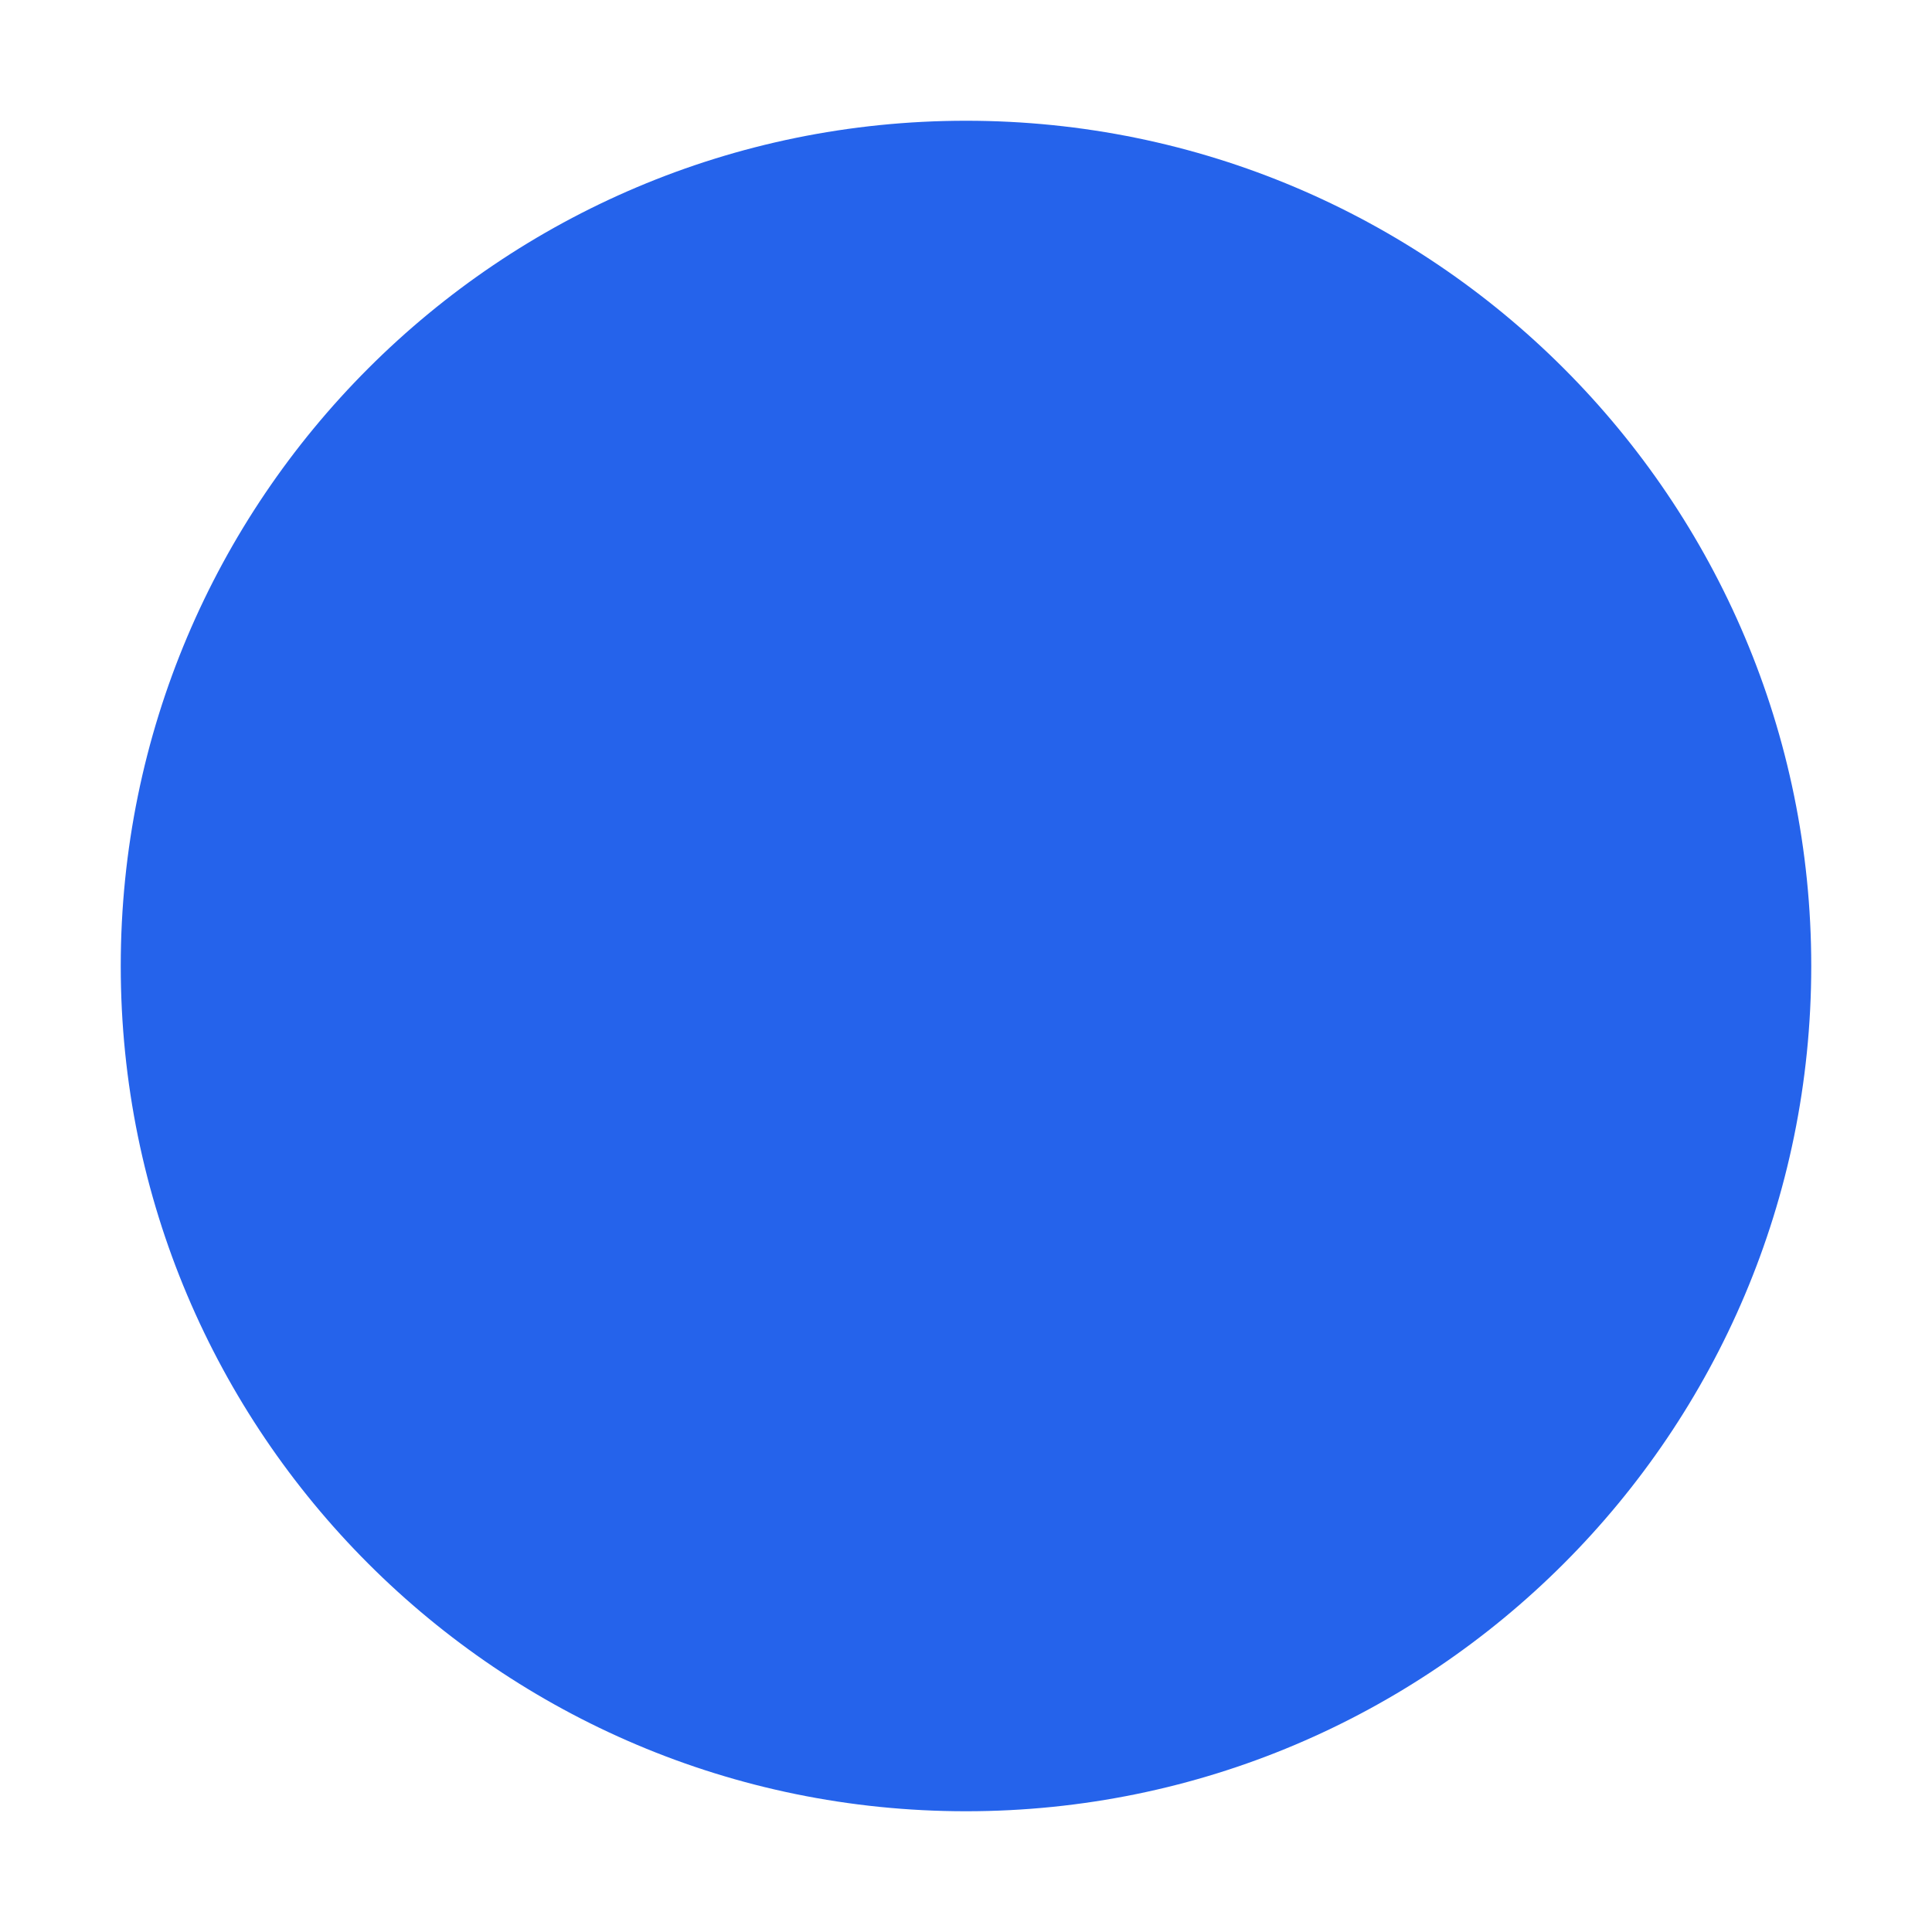
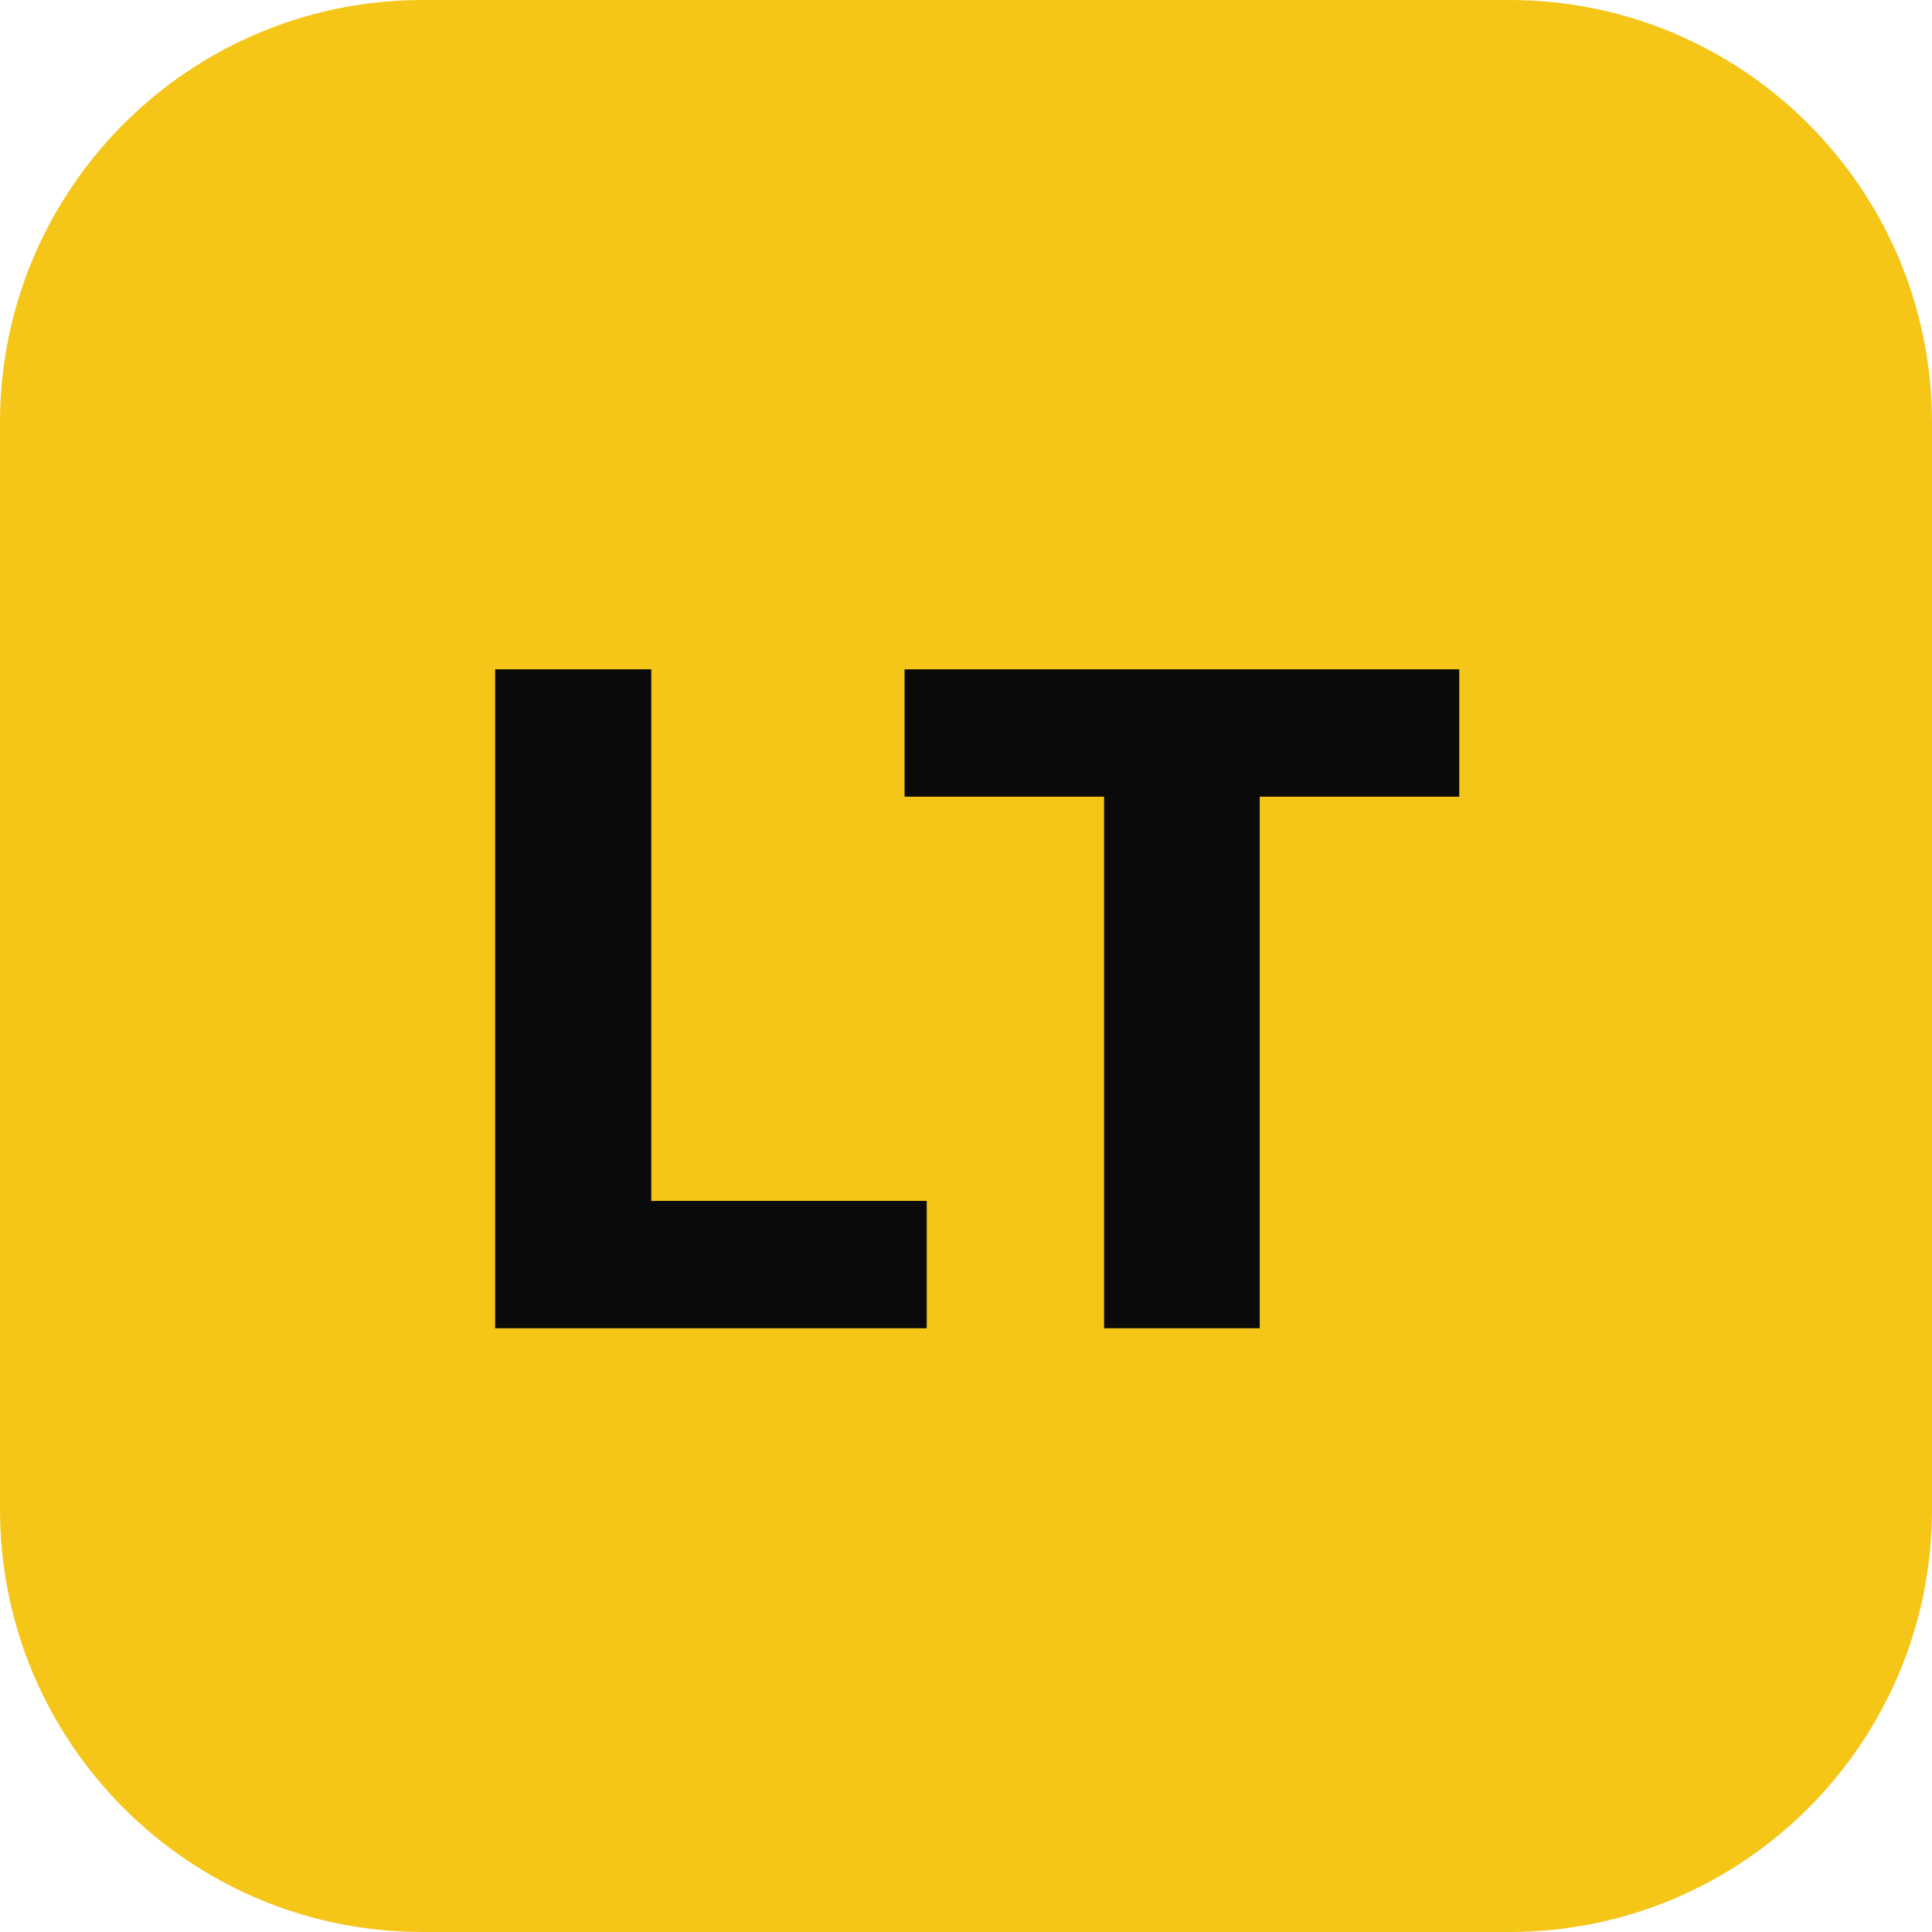
<svg xmlns="http://www.w3.org/2000/svg" viewBox="0 0 64 64">
-   <circle cx="32" cy="32" r="28" fill="#2563EB" />
+   <rect width="64" height="64" rx="14" fill="#F5C518" />
+   <text x="32" y="44" font-family="Inter, system-ui, sans-serif" font-weight="800" font-size="30" fill="#0A0A0A" text-anchor="middle">LT</text>
</svg>
